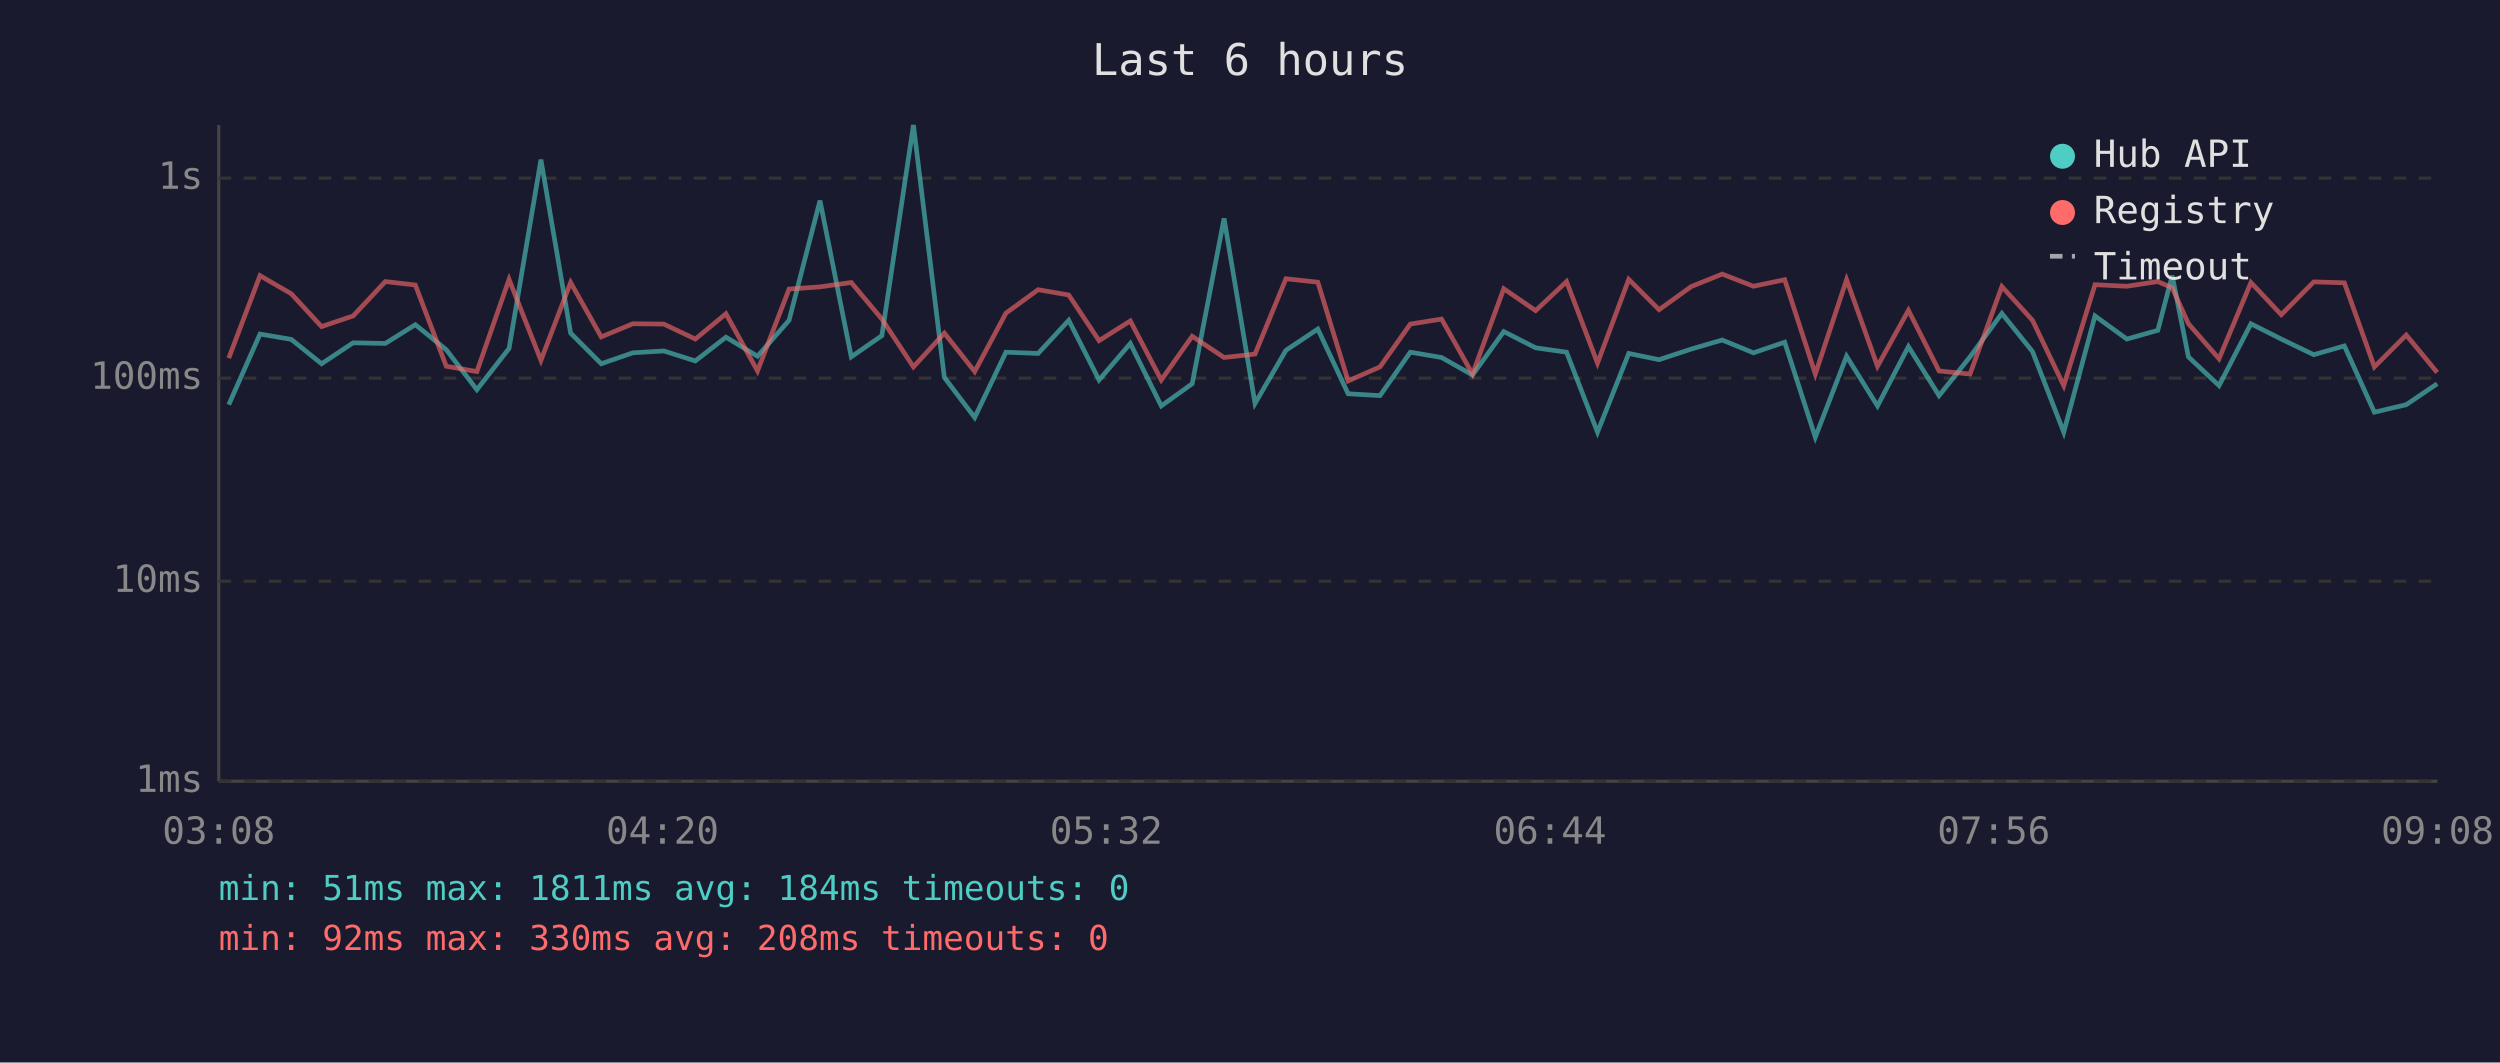
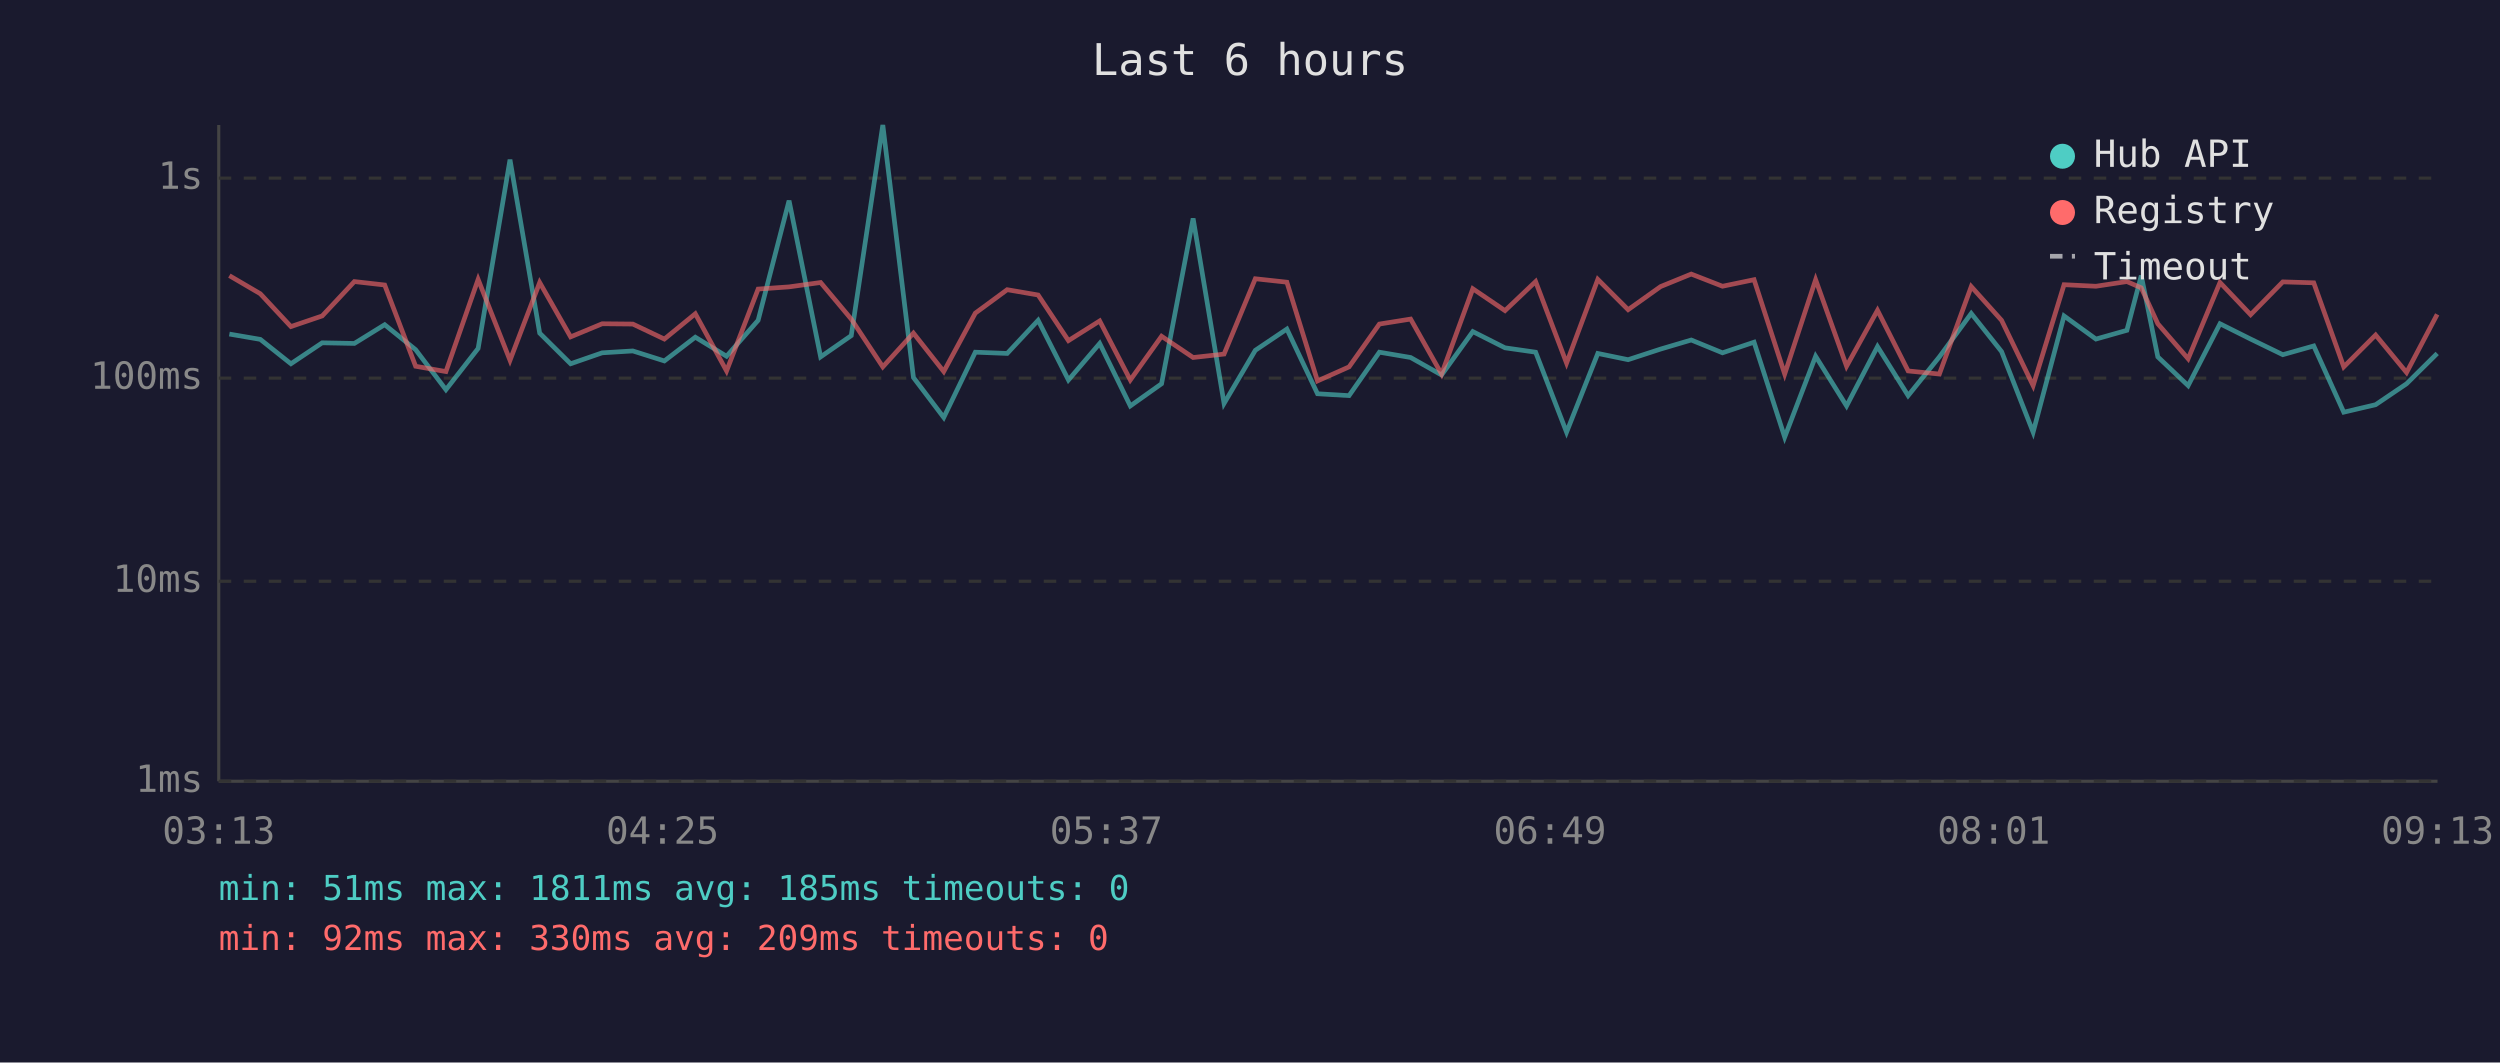
<svg xmlns="http://www.w3.org/2000/svg" viewBox="0 0 800 340" font-family="monospace" font-size="12">
  <rect width="800" height="340" fill="#1a1a2e" />
  <text x="400" y="24" fill="#e0e0e0" font-size="14" text-anchor="middle">Last 6 hours</text>
  <line x1="70" y1="40" x2="70" y2="250" stroke="#444" stroke-width="1" />
  <line x1="70" y1="250" x2="780" y2="250" stroke="#444" stroke-width="1" />
  <line x1="70" y1="250" x2="780" y2="250" stroke="#333" stroke-width="1" stroke-dasharray="4" />
  <text x="65" y="250" fill="#888" text-anchor="end" dominant-baseline="middle">1ms</text>
  <line x1="70" y1="186" x2="780" y2="186" stroke="#333" stroke-width="1" stroke-dasharray="4" />
  <text x="65" y="186" fill="#888" text-anchor="end" dominant-baseline="middle">10ms</text>
  <line x1="70" y1="121" x2="780" y2="121" stroke="#333" stroke-width="1" stroke-dasharray="4" />
  <text x="65" y="121" fill="#888" text-anchor="end" dominant-baseline="middle">100ms</text>
  <line x1="70" y1="57" x2="780" y2="57" stroke="#333" stroke-width="1" stroke-dasharray="4" />
  <text x="65" y="57" fill="#888" text-anchor="end" dominant-baseline="middle">1s</text>
-   <text x="70" y="270" fill="#888" text-anchor="middle">03:08</text>
-   <text x="212" y="270" fill="#888" text-anchor="middle">04:20</text>
-   <text x="354" y="270" fill="#888" text-anchor="middle">05:32</text>
-   <text x="496" y="270" fill="#888" text-anchor="middle">06:44</text>
-   <text x="638" y="270" fill="#888" text-anchor="middle">07:56</text>
-   <text x="780" y="270" fill="#888" text-anchor="middle">09:08</text>
-   <polyline points="73.2,129.5 83.2,106.9 93.2,108.6 102.9,116.4 113.0,109.7 123.3,109.9 132.9,103.9 142.8,111.9 152.6,124.7 162.9,111.5 173.1,51.1 182.6,106.6 192.4,116.4 202.5,112.9 212.4,112.3 222.5,115.5 232.3,107.9 242.4,114.0 252.5,102.5 262.4,64.2 272.4,114.2 282.2,107.4 292.3,40.0 302.2,120.8 311.9,133.6 321.9,112.7 332.2,113.1 342.0,102.5 351.7,121.6 361.7,109.9 371.6,129.9 381.5,122.8 391.7,69.9 401.6,129.1 411.5,112.1 421.7,105.3 431.4,126.0 441.6,126.6 451.3,112.7 461.3,114.4 471.2,120.0 481.2,106.1 491.4,111.3 501.3,112.7 511.2,138.3 521.2,113.1 530.9,115.1 541.2,111.7 551.1,108.8 561.1,112.9 571.1,109.5 580.9,139.9 590.9,114.0 600.8,129.9 610.7,110.9 620.5,126.6 630.4,114.2 640.6,100.3 650.4,112.5 660.4,138.3 670.4,101.1 680.6,108.5 690.5,105.7 695.1,88.2 700.3,114.2 710.1,123.4 720.3,103.6 730.0,108.5 740.4,113.5 750.2,110.7 759.8,131.9 770.0,129.5 779.9,122.8" fill="none" stroke="#4ecdc4" stroke-width="1.5" opacity="0.6" />
-   <polyline points="73.2,114.6 83.2,88.2 93.2,94.0 102.9,104.5 113.0,101.1 123.3,90.1 132.9,91.2 142.8,117.2 152.6,118.9 162.9,89.4 173.1,115.3 182.6,90.4 192.4,107.8 202.5,103.6 212.4,103.7 222.5,108.5 232.3,100.4 242.4,118.7 252.5,92.5 262.4,91.8 272.4,90.4 282.2,102.1 292.3,117.4 302.2,106.6 311.9,118.9 321.9,100.2 332.2,92.7 342.0,94.4 351.7,109.0 361.7,102.7 371.6,121.6 381.5,107.6 391.7,114.4 401.6,113.3 411.5,89.2 421.7,90.3 431.4,121.9 441.6,117.4 451.3,103.7 461.3,102.1 471.2,119.7 481.2,92.4 491.4,99.4 501.3,90.1 511.2,116.2 521.2,89.4 530.9,99.1 541.2,91.7 551.1,87.7 561.1,91.6 571.1,89.5 580.9,119.7 590.9,89.5 600.8,117.2 610.7,99.3 620.5,118.7 630.4,119.7 640.6,91.7 650.4,102.5 660.4,123.4 670.4,91.1 680.6,91.6 690.5,90.1 695.1,92.1 700.3,103.6 710.1,114.8 720.3,90.4 730.0,100.7 740.4,90.2 750.2,90.5 759.8,117.4 770.0,107.2 779.9,119.2" fill="none" stroke="#ff6b6b" stroke-width="1.5" opacity="0.6" />
+   <text x="70" y="270" fill="#888" text-anchor="middle">03:13</text>
+   <text x="212" y="270" fill="#888" text-anchor="middle">04:25</text>
+   <text x="354" y="270" fill="#888" text-anchor="middle">05:37</text>
+   <text x="496" y="270" fill="#888" text-anchor="middle">06:49</text>
+   <text x="638" y="270" fill="#888" text-anchor="middle">08:01</text>
+   <text x="780" y="270" fill="#888" text-anchor="middle">09:13</text>
+   <polyline points="73.4,106.9 83.3,108.6 93.1,116.4 103.1,109.7 113.4,109.9 123.1,103.9 133.0,111.9 142.7,124.7 153.0,111.5 163.2,51.1 172.7,106.6 182.6,116.4 192.7,112.9 202.5,112.3 212.6,115.5 222.5,107.9 232.5,114.0 242.6,102.5 252.5,64.2 262.6,114.2 272.4,107.4 282.5,40.0 292.3,120.8 302.0,133.6 312.1,112.7 322.3,113.1 332.2,102.5 341.9,121.6 351.9,109.9 361.7,129.9 371.7,122.8 381.8,69.9 391.7,129.1 401.7,112.1 411.8,105.3 421.6,126.0 431.7,126.6 441.4,112.7 451.4,114.4 461.3,120.0 471.3,106.1 481.6,111.3 491.4,112.7 501.3,138.3 511.3,113.1 521.0,115.1 531.4,111.7 541.2,108.8 551.2,112.9 561.3,109.5 571.1,139.9 581.0,114.0 590.9,129.9 600.8,110.9 610.6,126.6 620.6,114.2 630.8,100.3 640.5,112.5 650.6,138.3 660.5,101.1 670.7,108.5 680.6,105.7 685.2,88.2 690.5,114.2 700.2,123.4 710.4,103.6 720.2,108.5 730.5,113.5 740.4,110.7 750.0,131.9 760.2,129.5 770.1,122.8 779.9,113.1" fill="none" stroke="#4ecdc4" stroke-width="1.5" opacity="0.6" />
+   <polyline points="73.4,88.2 83.3,94.0 93.1,104.5 103.1,101.1 113.4,90.1 123.1,91.2 133.0,117.2 142.7,118.9 153.0,89.4 163.2,115.3 172.7,90.4 182.6,107.8 192.7,103.6 202.5,103.7 212.6,108.5 222.5,100.4 232.5,118.7 242.6,92.5 252.5,91.8 262.6,90.4 272.4,102.1 282.5,117.4 292.3,106.6 302.0,118.9 312.1,100.2 322.3,92.7 332.2,94.4 341.9,109.0 351.9,102.7 361.7,121.6 371.7,107.6 381.8,114.4 391.7,113.3 401.7,89.2 411.8,90.3 421.6,121.9 431.7,117.4 441.4,103.7 451.4,102.1 461.3,119.7 471.3,92.4 481.6,99.4 491.4,90.1 501.3,116.2 511.3,89.4 521.0,99.1 531.4,91.7 541.2,87.7 551.2,91.6 561.3,89.5 571.1,119.7 581.0,89.5 590.9,117.2 600.8,99.3 610.6,118.7 620.6,119.7 630.8,91.7 640.5,102.5 650.6,123.4 660.5,91.1 670.7,91.6 680.6,90.1 685.2,92.1 690.5,103.6 700.2,114.8 710.4,90.4 720.2,100.7 730.5,90.2 740.4,90.5 750.0,117.4 760.2,107.2 770.1,119.2 779.9,100.6" fill="none" stroke="#ff6b6b" stroke-width="1.5" opacity="0.6" />
  <circle cx="660" cy="50" r="4" fill="#4ecdc4" />
  <text x="670" y="50" fill="#e0e0e0" dominant-baseline="middle">Hub API</text>
  <circle cx="660" cy="68" r="4" fill="#ff6b6b" />
  <text x="670" y="68" fill="#e0e0e0" dominant-baseline="middle">Registry</text>
  <line x1="656" y1="82" x2="664" y2="82" stroke="#e0e0e0" stroke-width="1.5" stroke-dasharray="4,3" opacity="0.7" />
  <text x="670" y="86" fill="#e0e0e0" dominant-baseline="middle">Timeout</text>
-   <text x="70" y="288" fill="#4ecdc4" font-size="11">min: 51ms  max: 1811ms  avg: 184ms  timeouts: 0</text>
-   <text x="70" y="304" fill="#ff6b6b" font-size="11">min: 92ms  max: 330ms  avg: 208ms  timeouts: 0</text>
+   <text x="70" y="288" fill="#4ecdc4" font-size="11">min: 51ms  max: 1811ms  avg: 185ms  timeouts: 0</text>
+   <text x="70" y="304" fill="#ff6b6b" font-size="11">min: 92ms  max: 330ms  avg: 209ms  timeouts: 0</text>
</svg>
